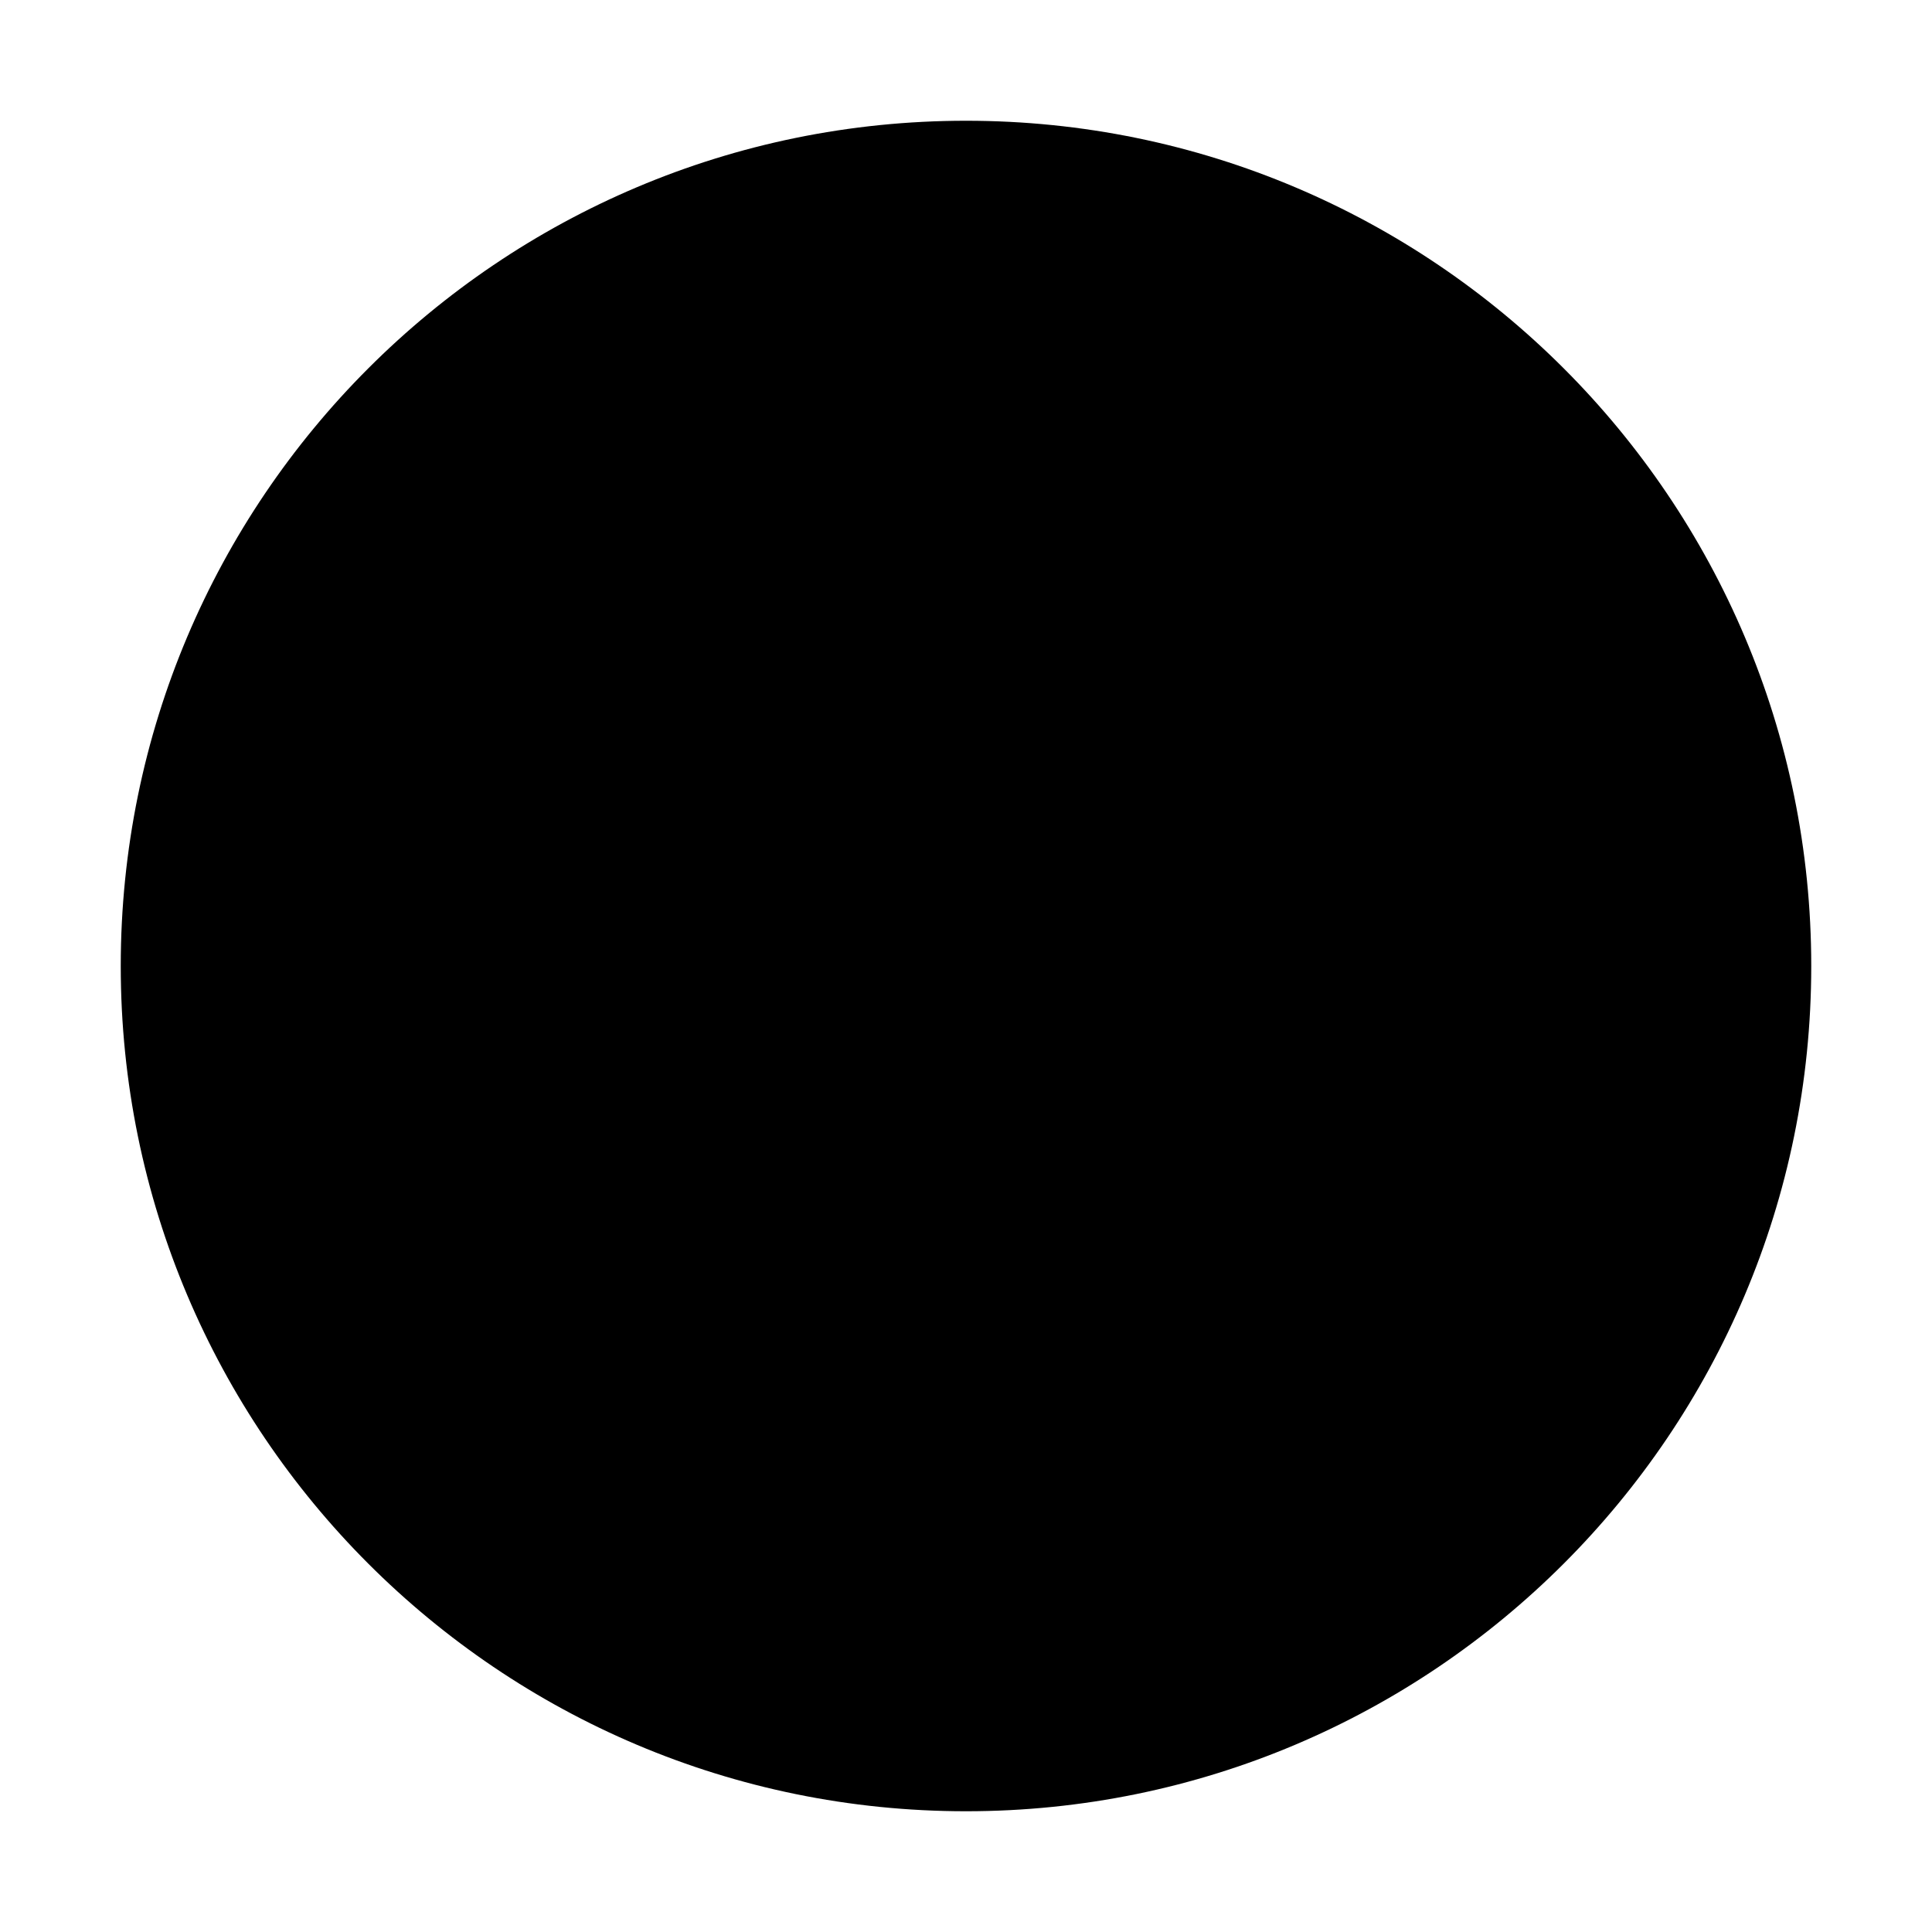
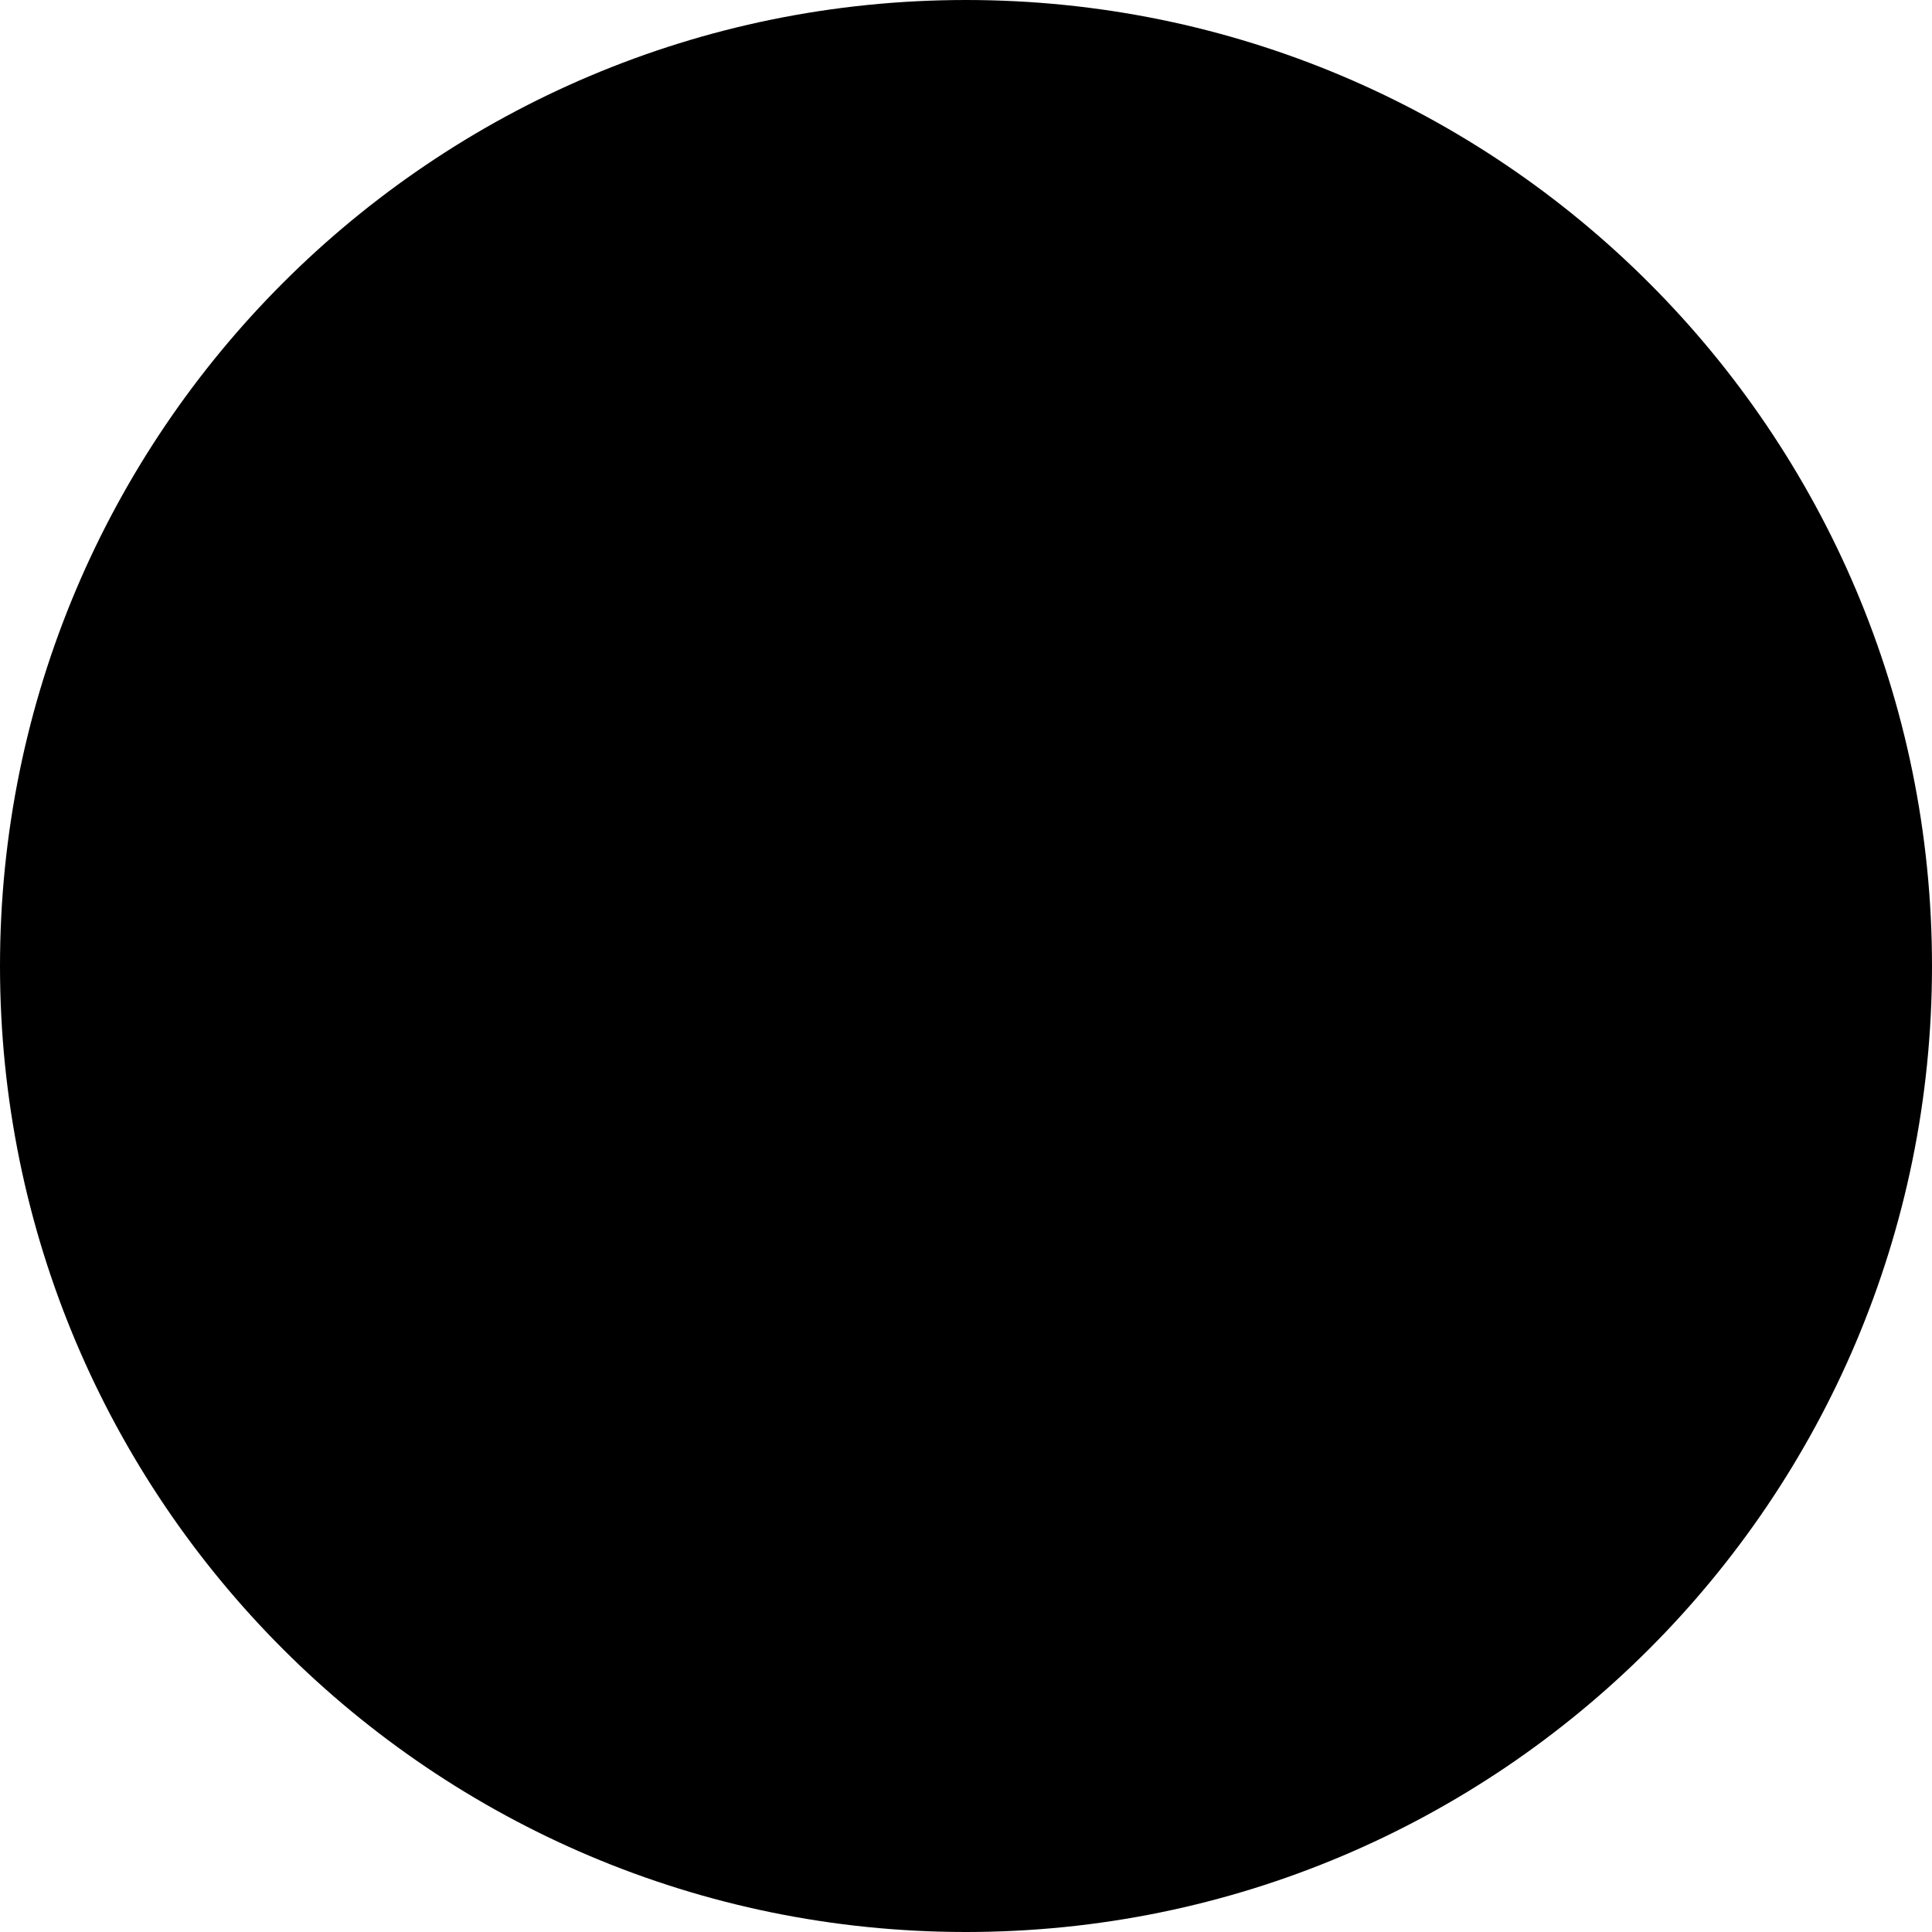
- <svg xmlns="http://www.w3.org/2000/svg" viewBox="0 0 32 32">
-   <circle cx="16" cy="16" r="14" fill="currentColor" />
+ <svg xmlns="http://www.w3.org/2000/svg" viewBox="0 0 32 32" fill="currentColor">
+   <circle cx="16" cy="16" r="15" stroke="currentColor" stroke-width="2" />
+   <path d="M16 8 L19 14 C21.5 13.5 24 17 22 20 C20 23 16 23 14 20 C12 17 14.5 13.5 17 14 L20 8 M9 14 C8 14 7 15 7 16 C7 17 8 18 9 18 C10 18 11 17 11 16 C11 15 10 14 9 14 M23 14 C22 14 21 15 21 16 C21 17 22 18 23 18 C24 18 25 17 25 16 C25 15 24 14 23 14 M10 20 C9 20 8 21 8 22 C8 23 9 24 10 24 C11 24 12 23 12 22 C12 21 11 20 10 20 M16 10 L16 22" stroke="currentColor" stroke-width="1.5" fill="none" />
</svg>
